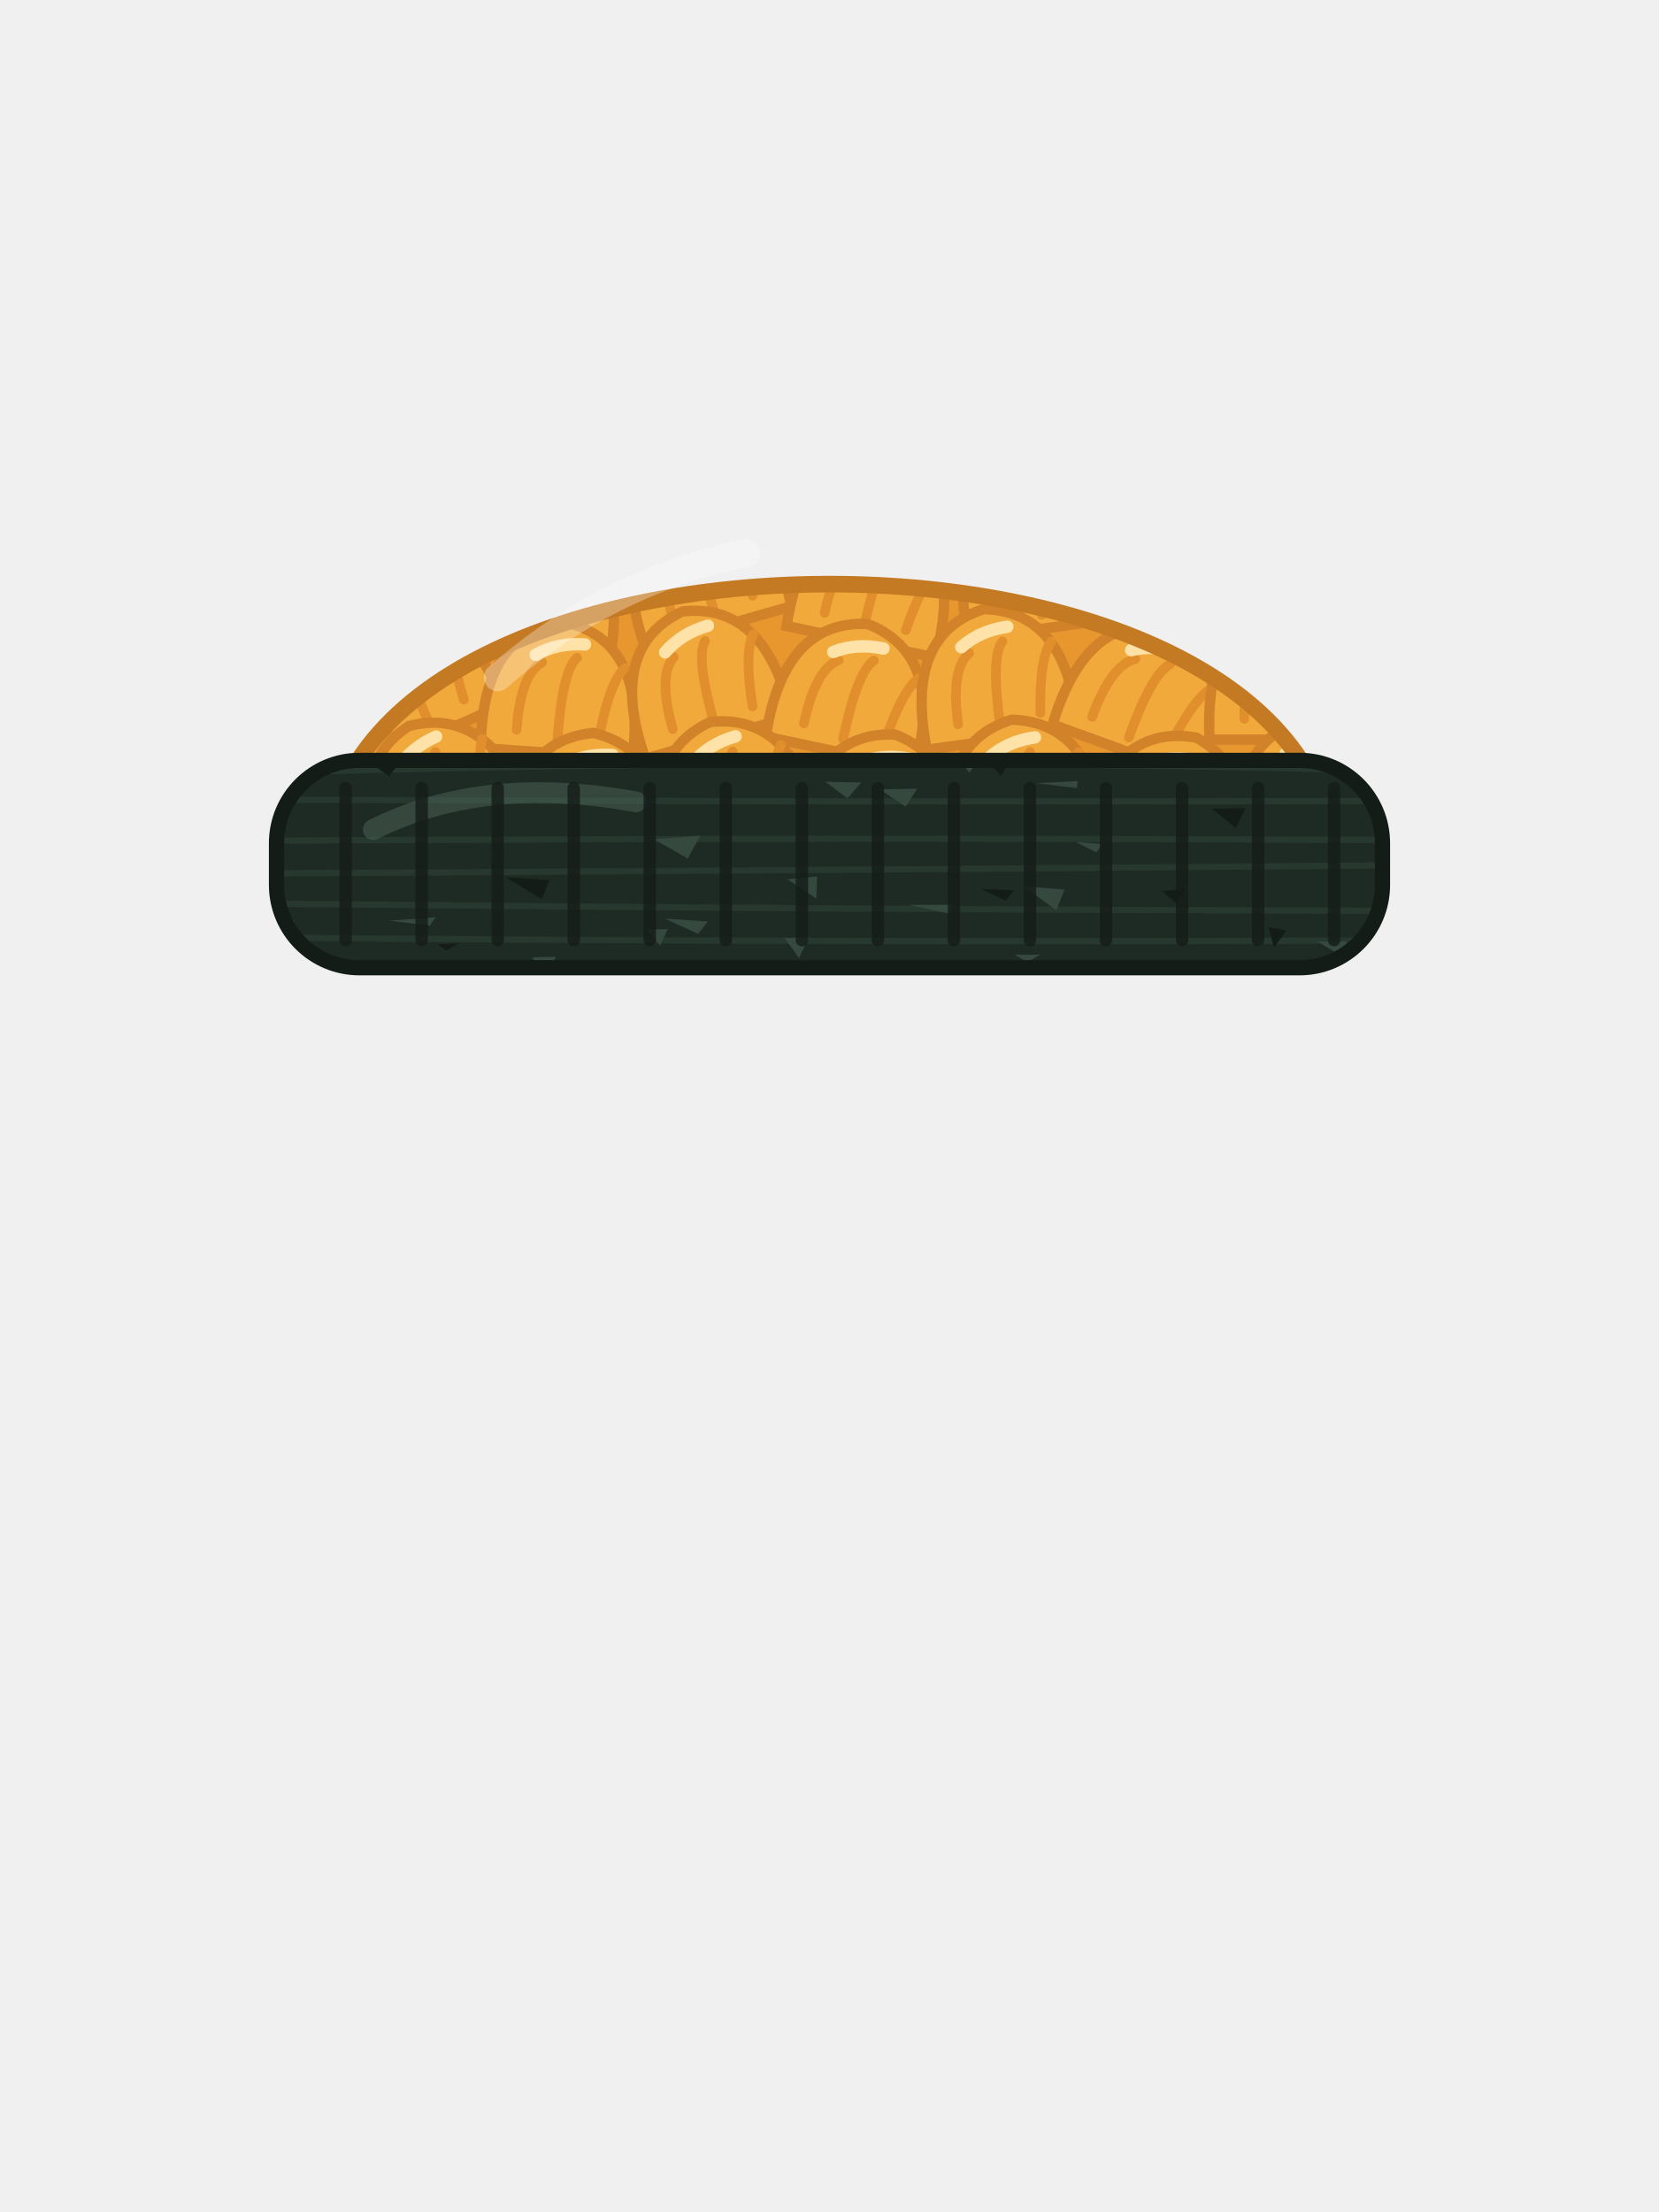
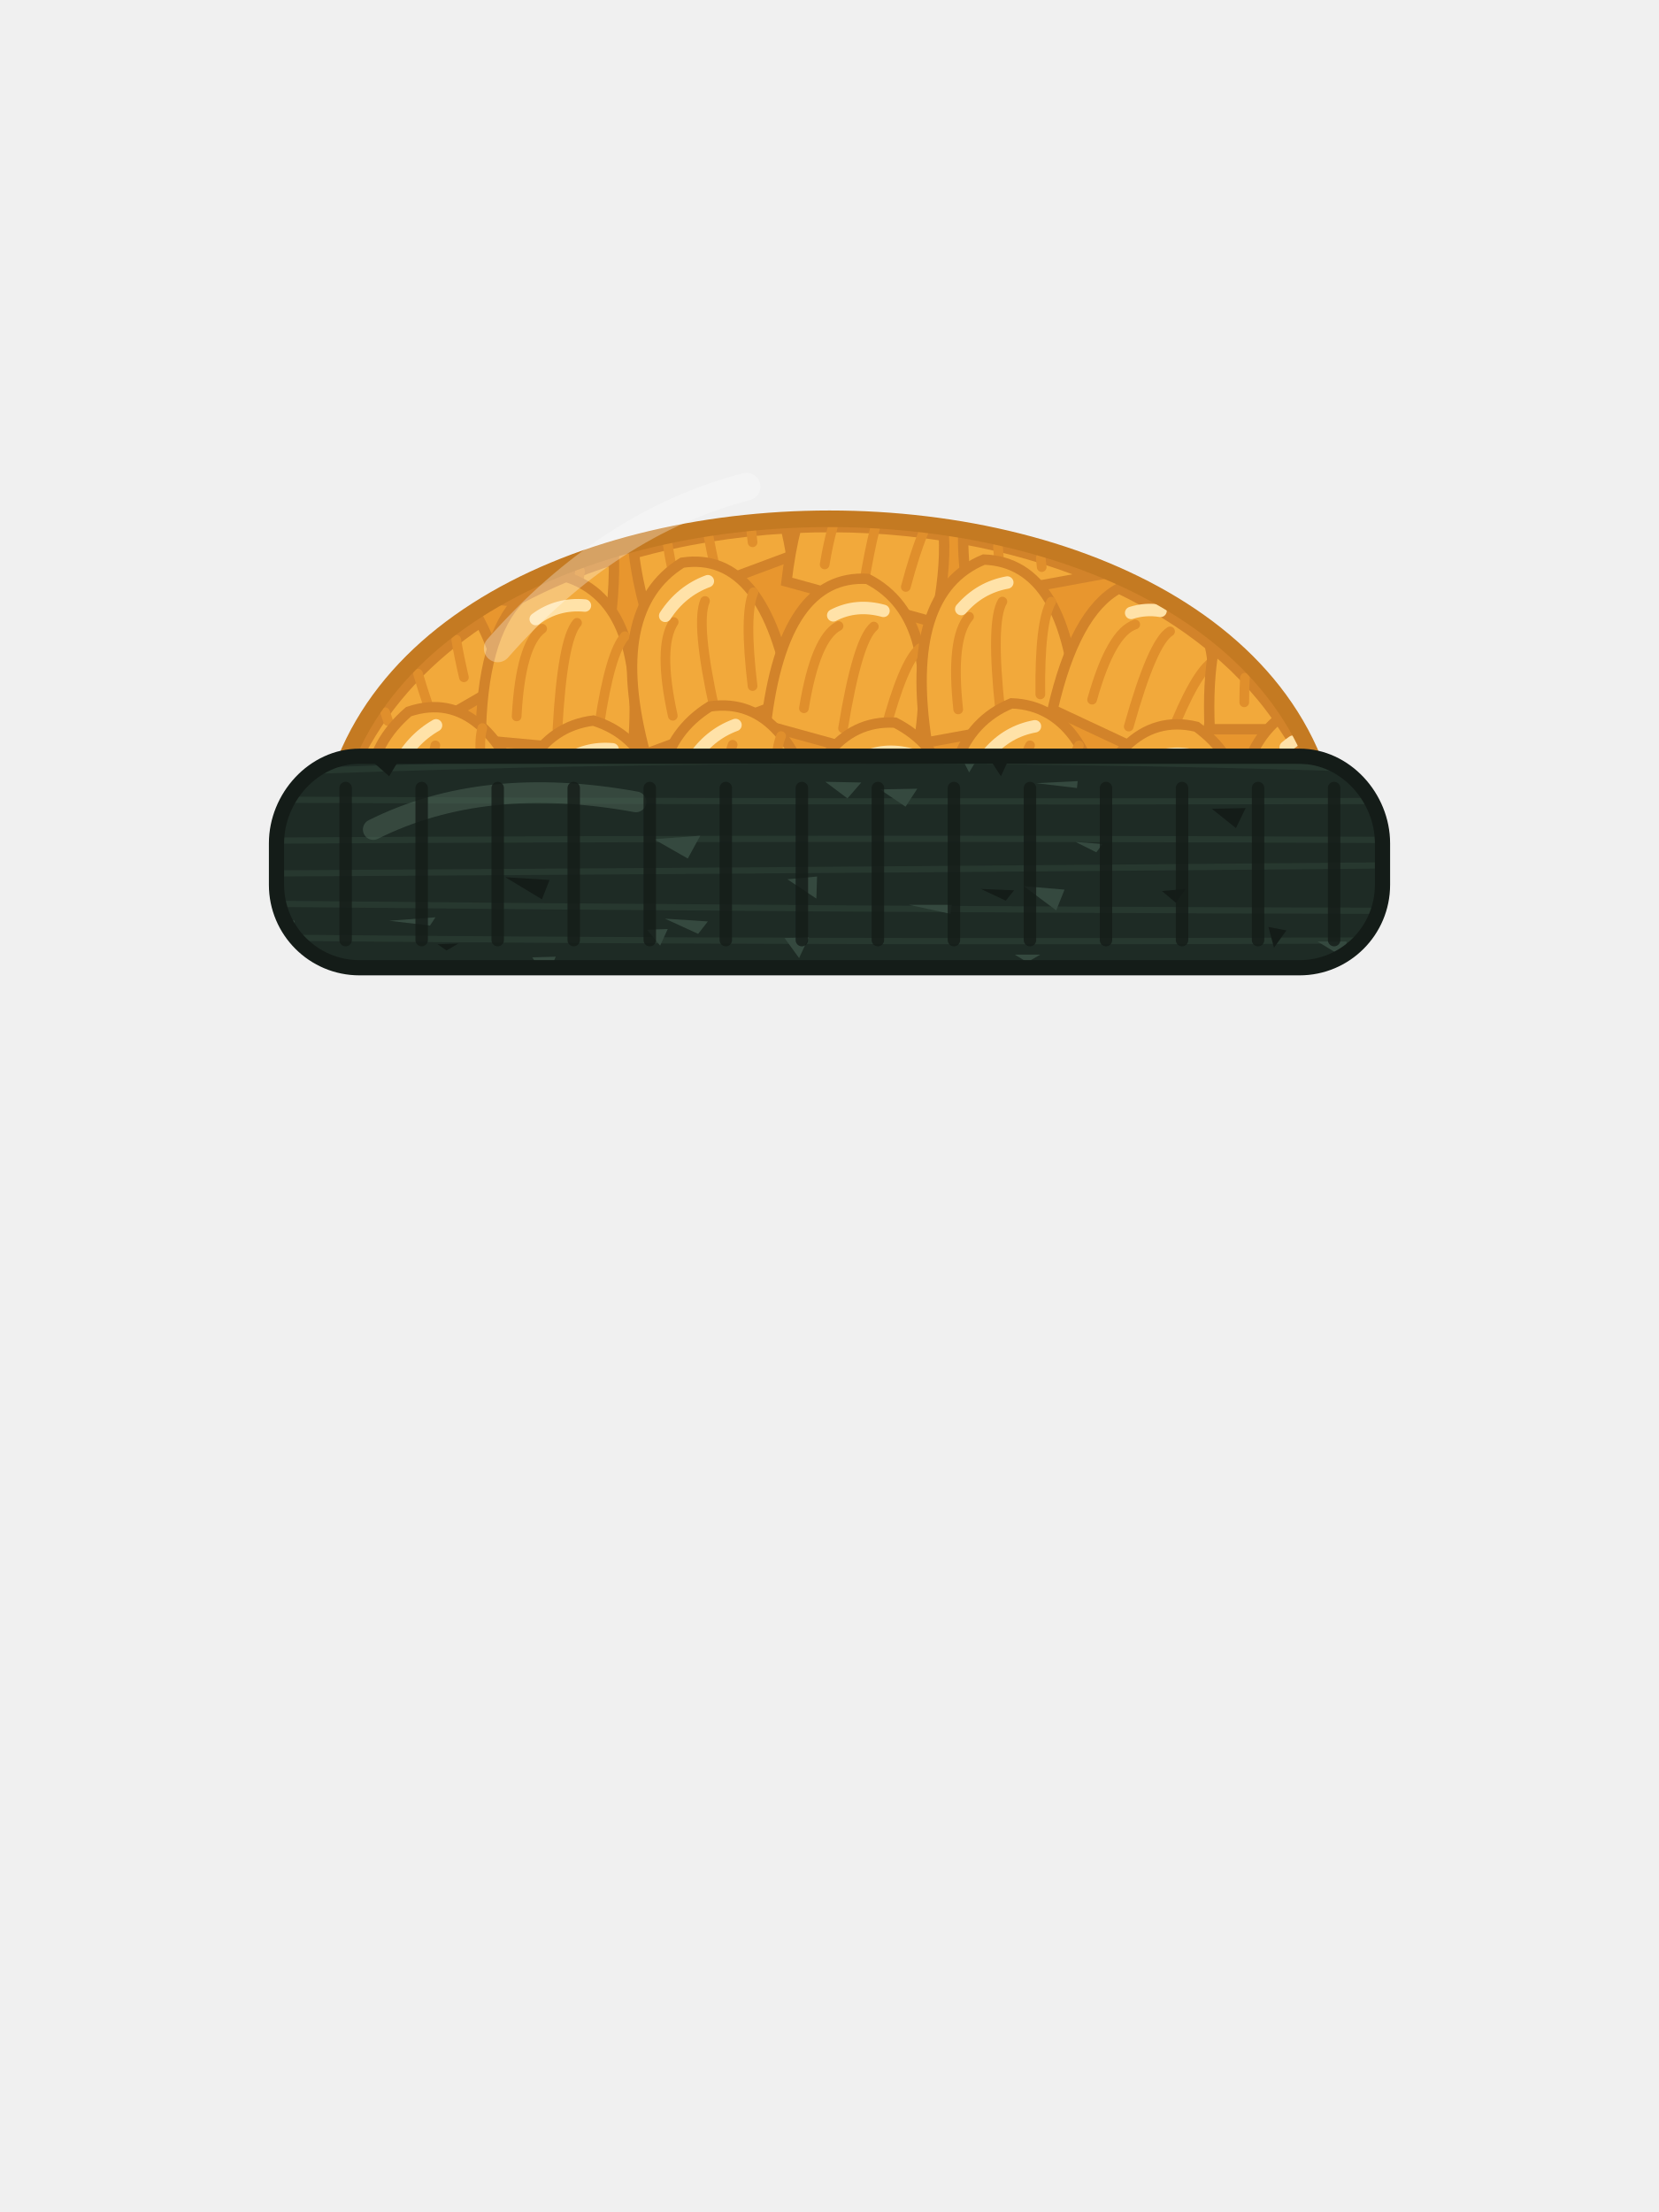
<svg xmlns="http://www.w3.org/2000/svg" viewBox="0 0 240 320">
-   <path d="M47,128c-3,-58 149,-58 146,0z" fill="#E8962E" />
-   <path d="M88.485,93.75l-14.001,-0.979c4.446,-1.881 9.266,-3.442 14.332,-4.681c0.043,1.733 -0.067,3.62 -0.331,5.66z" fill="#F2A93B" stroke="#D2832A" stroke-width="1.5" />
-   <path d="M83.706,90.409c0.067,-0.34 0.134,-0.671 0.203,-0.994" fill="none" stroke="#E08F2C" stroke-width="1.4" stroke-linecap="round" />
-   <path d="M93.356,93.761c-0.8,-2.276 -1.35,-4.388 -1.649,-6.338c7.026,-1.524 14.465,-2.453 21.994,-2.785c0.294,0.963 0.561,1.982 0.802,3.058z" fill="#F2A93B" stroke="#D2832A" stroke-width="1.5" />
-   <path d="M97.335,89.499c-0.311,-1.084 -0.554,-2.094 -0.73,-3.031" fill="none" stroke="#E08F2C" stroke-width="1.4" stroke-linecap="round" />
-   <path d="M103.378,88.806c-0.33,-1.151 -0.616,-2.226 -0.857,-3.223" fill="none" stroke="#E08F2C" stroke-width="1.4" stroke-linecap="round" />
-   <path d="M108.87,86.191c-0.067,-0.426 -0.127,-0.84 -0.183,-1.242" fill="none" stroke="#E08F2C" stroke-width="1.4" stroke-linecap="round" />
-   <path d="M113.785,90.56c0.337,-2.219 0.799,-4.212 1.386,-5.979c7.156,-0.241 14.375,0.055 21.379,0.888c0.178,2.773 -0.237,5.995 -1.246,9.665z" fill="#F2A93B" stroke="#D2832A" stroke-width="1.5" />
-   <path d="M119.299,88.665c0.338,-1.589 0.728,-2.977 1.17,-4.164" fill="none" stroke="#E08F2C" stroke-width="1.4" stroke-linecap="round" />
-   <path d="M124.96,90.891c0.526,-2.476 1.067,-4.556 1.621,-6.239" fill="none" stroke="#E08F2C" stroke-width="1.4" stroke-linecap="round" />
-   <path d="M131.037,91.16c0.864,-2.492 1.707,-4.496 2.527,-6.012" fill="none" stroke="#E08F2C" stroke-width="1.4" stroke-linecap="round" />
-   <path d="M140.081,92.463c-0.486,-2.416 -0.736,-4.627 -0.752,-6.633c6.475,0.91 12.731,2.288 18.546,4.133z" fill="#F2A93B" stroke="#D2832A" stroke-width="1.5" />
-   <path d="M144.615,88.796c-0.106,-0.756 -0.186,-1.474 -0.241,-2.154" fill="none" stroke="#E08F2C" stroke-width="1.4" stroke-linecap="round" />
-   <path d="M150.696,88.951c-0.048,-0.344 -0.094,-0.682 -0.137,-1.012" fill="none" stroke="#E08F2C" stroke-width="1.4" stroke-linecap="round" />
-   <path d="M52.798,110.869c-0.232,-0.448 -0.452,-0.891 -0.66,-1.328c3.963,-5.835 9.993,-10.65 17.368,-14.445c1.252,1.873 2.382,4.148 3.39,6.825z" fill="#F2A93B" stroke="#D2832A" stroke-width="1.5" />
-   <path d="M56.146,106.095c-0.15,-0.336 -0.291,-0.666 -0.425,-0.989" fill="none" stroke="#E08F2C" stroke-width="1.4" stroke-linecap="round" />
-   <path d="M62.034,104.568c-0.606,-1.361 -1.127,-2.614 -1.564,-3.758" fill="none" stroke="#E08F2C" stroke-width="1.4" stroke-linecap="round" />
-   <path d="M67.108,101.214c-0.469,-1.545 -0.837,-2.938 -1.104,-4.178" fill="none" stroke="#E08F2C" stroke-width="1.4" stroke-linecap="round" />
-   <path d="M69.538,108.216c0.085,-7.655 1.976,-12.905 5.675,-15.749c2.143,-0.882 4.37,-1.691 6.667,-2.427c7.855,1.902 11.056,8.472 9.604,19.71z" fill="#F2A93B" stroke="#D2832A" stroke-width="1.5" />
-   <path d="M74.736,105.572c0.372,-5.32 1.602,-8.576 3.69,-9.766" fill="none" stroke="#E08F2C" stroke-width="1.4" stroke-linecap="round" />
-   <path d="M80.651,106.988c0.465,-6.65 1.409,-10.594 2.832,-11.831" fill="none" stroke="#E08F2C" stroke-width="1.4" stroke-linecap="round" />
-   <path d="M86.706,106.409c1.037,-5.274 2.267,-8.529 3.69,-9.766" fill="none" stroke="#E08F2C" stroke-width="1.4" stroke-linecap="round" />
-   <path d="M77.498,94.738c2.088,-1.191 4.462,-1.693 7.122,-1.507" fill="none" stroke="#FFE2A8" stroke-width="1.8" stroke-linecap="round" />
-   <path d="M93.356,109.761c-3.765,-10.711 -1.986,-17.809 5.337,-21.296c8.058,-0.923 13.328,4.154 15.811,15.232z" fill="#F2A93B" stroke="#D2832A" stroke-width="1.5" />
-   <path d="M97.335,105.499c-1.47,-5.127 -1.428,-8.607 0.127,-10.44" fill="none" stroke="#E08F2C" stroke-width="1.4" stroke-linecap="round" />
-   <path d="M103.378,104.806c-1.838,-6.408 -2.299,-10.437 -1.385,-12.086" fill="none" stroke="#E08F2C" stroke-width="1.4" stroke-linecap="round" />
-   <path d="M108.87,102.191c-0.829,-5.31 -0.787,-8.79 0.127,-10.44" fill="none" stroke="#E08F2C" stroke-width="1.4" stroke-linecap="round" />
-   <path d="M96.225,94.374c1.555,-1.833 3.614,-3.117 6.178,-3.852" fill="none" stroke="#FFE2A8" stroke-width="1.8" stroke-linecap="round" />
-   <path d="M110.785,106.56c1.704,-11.224 6.608,-16.657 14.71,-16.298c7.548,2.967 9.818,9.925 6.809,20.872z" fill="#F2A93B" stroke="#D2832A" stroke-width="1.5" />
-   <path d="M116.299,104.665c1.109,-5.217 2.78,-8.269 5.014,-9.158" fill="none" stroke="#E08F2C" stroke-width="1.4" stroke-linecap="round" />
-   <path d="M121.96,106.891c1.386,-6.521 2.87,-10.295 4.451,-11.322" fill="none" stroke="#E08F2C" stroke-width="1.4" stroke-linecap="round" />
-   <path d="M128.037,107.16c1.761,-5.078 3.432,-8.131 5.014,-9.158" fill="none" stroke="#E08F2C" stroke-width="1.4" stroke-linecap="round" />
-   <path d="M120.543,94.321c2.234,-0.888 4.654,-1.055 7.263,-0.501" fill="none" stroke="#FFE2A8" stroke-width="1.8" stroke-linecap="round" />
-   <path d="M134.081,108.463c-2.237,-11.13 0.512,-17.912 8.249,-20.346c8.108,0.207 12.62,5.968 13.537,17.284z" fill="#F2A93B" stroke="#D2832A" stroke-width="1.5" />
-   <path d="M138.615,104.796c-0.742,-5.281 -0.216,-8.722 1.579,-10.32" fill="none" stroke="#E08F2C" stroke-width="1.4" stroke-linecap="round" />
-   <path d="M144.696,104.951c-0.928,-6.602 -0.824,-10.656 0.31,-12.162" fill="none" stroke="#E08F2C" stroke-width="1.4" stroke-linecap="round" />
-   <path d="M150.498,103.126c-0.082,-5.374 0.444,-8.814 1.579,-10.32" fill="none" stroke="#E08F2C" stroke-width="1.4" stroke-linecap="round" />
-   <path d="M139.065,93.625c1.795,-1.599 4.013,-2.584 6.654,-2.955" fill="none" stroke="#FFE2A8" stroke-width="1.8" stroke-linecap="round" />
-   <path d="M152.269,104.816c2.156,-7.218 5.353,-11.714 9.589,-13.49c4.793,1.766 9.222,3.875 13.148,6.327c1.191,3.851 0.503,8.746 -2.063,14.687z" fill="#F2A93B" stroke="#D2832A" stroke-width="1.5" />
-   <path d="M157.994,103.707c1.824,-5.012 3.904,-7.802 6.239,-8.371" fill="none" stroke="#E08F2C" stroke-width="1.4" stroke-linecap="round" />
-   <path d="M163.29,106.698c2.28,-6.265 4.275,-9.795 5.984,-10.592" fill="none" stroke="#E08F2C" stroke-width="1.4" stroke-linecap="round" />
-   <path d="M169.27,107.811c2.451,-4.784 4.53,-7.574 6.239,-8.371" fill="none" stroke="#E08F2C" stroke-width="1.4" stroke-linecap="round" />
-   <path d="M163.635,94.054c1.389,-0.338 2.809,-0.415 4.259,-0.229" fill="none" stroke="#FFE2A8" stroke-width="1.8" stroke-linecap="round" />
-   <path d="M175,107c-0.203,-3.455 -0.004,-6.446 0.599,-8.972c4.07,2.612 7.577,5.603 10.356,8.972z" fill="#F2A93B" stroke="#D2832A" stroke-width="1.5" />
-   <path d="M180,104c0,-0.98 0.034,-1.892 0.101,-2.737" fill="none" stroke="#E08F2C" stroke-width="1.4" stroke-linecap="round" />
-   <path d="M56.798,126.869c-5.219,-10.082 -4.445,-17.36 2.321,-21.831c7.851,-2.036 13.776,2.259 17.777,12.883z" fill="#F2A93B" stroke="#D2832A" stroke-width="1.5" />
-   <path d="M60.146,122.095c-2.169,-4.872 -2.612,-8.324 -1.327,-10.356" fill="none" stroke="#E08F2C" stroke-width="1.4" stroke-linecap="round" />
-   <path d="M66.034,120.568c-2.712,-6.09 -3.729,-10.016 -3.054,-11.776" fill="none" stroke="#E08F2C" stroke-width="1.4" stroke-linecap="round" />
-   <path d="M71.108,117.214c-1.56,-5.143 -2.002,-8.595 -1.327,-10.356" fill="none" stroke="#E08F2C" stroke-width="1.4" stroke-linecap="round" />
-   <path d="M57.499,111.232c1.285,-2.032 3.145,-3.59 5.581,-4.674" fill="none" stroke="#FFE2A8" stroke-width="1.8" stroke-linecap="round" />
-   <path d="M73.538,124.216c0.126,-11.352 4.225,-17.414 12.299,-18.186c7.888,1.888 11.103,8.462 9.648,19.721z" fill="#F2A93B" stroke="#D2832A" stroke-width="1.5" />
-   <path d="M78.736,121.572c0.372,-5.32 1.602,-8.576 3.69,-9.766" fill="none" stroke="#E08F2C" stroke-width="1.4" stroke-linecap="round" />
-   <path d="M84.651,122.988c0.465,-6.65 1.409,-10.594 2.832,-11.831" fill="none" stroke="#E08F2C" stroke-width="1.4" stroke-linecap="round" />
-   <path d="M90.706,122.409c1.037,-5.274 2.267,-8.529 3.69,-9.766" fill="none" stroke="#E08F2C" stroke-width="1.4" stroke-linecap="round" />
-   <path d="M81.498,110.738c2.088,-1.191 4.462,-1.693 7.122,-1.507" fill="none" stroke="#FFE2A8" stroke-width="1.8" stroke-linecap="round" />
-   <path d="M97.356,125.761c-3.765,-10.711 -1.986,-17.809 5.337,-21.296c8.058,-0.923 13.328,4.154 15.811,15.232z" fill="#F2A93B" stroke="#D2832A" stroke-width="1.5" />
-   <path d="M101.335,121.499c-1.47,-5.127 -1.428,-8.607 0.127,-10.44" fill="none" stroke="#E08F2C" stroke-width="1.4" stroke-linecap="round" />
-   <path d="M107.378,120.806c-1.838,-6.408 -2.299,-10.437 -1.385,-12.086" fill="none" stroke="#E08F2C" stroke-width="1.4" stroke-linecap="round" />
-   <path d="M112.87,118.191c-0.829,-5.31 -0.787,-8.79 0.127,-10.44" fill="none" stroke="#E08F2C" stroke-width="1.4" stroke-linecap="round" />
-   <path d="M100.225,110.374c1.555,-1.833 3.614,-3.117 6.178,-3.852" fill="none" stroke="#FFE2A8" stroke-width="1.8" stroke-linecap="round" />
-   <path d="M114.785,122.56c1.704,-11.224 6.608,-16.657 14.71,-16.298c7.548,2.967 9.818,9.925 6.809,20.872z" fill="#F2A93B" stroke="#D2832A" stroke-width="1.5" />
-   <path d="M120.299,120.665c1.109,-5.217 2.78,-8.269 5.014,-9.158" fill="none" stroke="#E08F2C" stroke-width="1.4" stroke-linecap="round" />
-   <path d="M125.96,122.891c1.386,-6.521 2.87,-10.295 4.451,-11.322" fill="none" stroke="#E08F2C" stroke-width="1.4" stroke-linecap="round" />
-   <path d="M132.037,123.16c1.761,-5.078 3.432,-8.131 5.014,-9.158" fill="none" stroke="#E08F2C" stroke-width="1.4" stroke-linecap="round" />
-   <path d="M124.543,110.321c2.234,-0.888 4.654,-1.055 7.263,-0.501" fill="none" stroke="#FFE2A8" stroke-width="1.8" stroke-linecap="round" />
-   <path d="M138.081,124.463c-2.237,-11.13 0.512,-17.912 8.249,-20.346c8.108,0.207 12.62,5.968 13.537,17.284z" fill="#F2A93B" stroke="#D2832A" stroke-width="1.5" />
-   <path d="M142.615,120.796c-0.742,-5.281 -0.216,-8.722 1.579,-10.32" fill="none" stroke="#E08F2C" stroke-width="1.4" stroke-linecap="round" />
-   <path d="M148.696,120.951c-0.928,-6.602 -0.824,-10.656 0.31,-12.162" fill="none" stroke="#E08F2C" stroke-width="1.4" stroke-linecap="round" />
-   <path d="M154.498,119.126c-0.082,-5.374 0.444,-8.814 1.579,-10.32" fill="none" stroke="#E08F2C" stroke-width="1.4" stroke-linecap="round" />
-   <path d="M143.065,109.625c1.795,-1.599 4.013,-2.584 6.654,-2.955" fill="none" stroke="#FFE2A8" stroke-width="1.8" stroke-linecap="round" />
-   <path d="M156.269,120.816c3.25,-10.878 8.861,-15.575 16.835,-14.092c6.984,3.946 8.312,11.038 3.984,21.276l-1.08,0z" fill="#F2A93B" stroke="#D2832A" stroke-width="1.5" />
-   <path d="M161.994,119.707c1.824,-5.012 3.904,-7.802 6.239,-8.371" fill="none" stroke="#E08F2C" stroke-width="1.4" stroke-linecap="round" />
-   <path d="M167.29,122.698c2.28,-6.265 4.275,-9.795 5.984,-10.592" fill="none" stroke="#E08F2C" stroke-width="1.4" stroke-linecap="round" />
-   <path d="M173.27,123.811c2.451,-4.784 4.53,-7.574 6.239,-8.371" fill="none" stroke="#E08F2C" stroke-width="1.4" stroke-linecap="round" />
-   <path d="M167.635,110.054c2.335,-0.569 4.756,-0.397 7.262,0.515" fill="none" stroke="#FFE2A8" stroke-width="1.8" stroke-linecap="round" />
-   <path d="M179,123c-0.506,-8.594 1.481,-14.313 5.959,-17.157c4.383,4.882 7.198,10.601 7.908,17.157z" fill="#F2A93B" stroke="#D2832A" stroke-width="1.5" />
-   <path d="M184,120c0,-5.333 1,-8.667 3,-10" fill="none" stroke="#E08F2C" stroke-width="1.4" stroke-linecap="round" />
-   <path d="M190,121c0,-2.833 0.12,-5.184 0.361,-7.054" fill="none" stroke="#E08F2C" stroke-width="1.4" stroke-linecap="round" />
-   <path d="M186,109c0.337,-0.225 0.683,-0.43 1.039,-0.617" fill="none" stroke="#FFE2A8" stroke-width="1.8" stroke-linecap="round" />
-   <path d="M47,128c-3,-58 149,-58 146,0z" fill="none" stroke="#C47A22" stroke-width="2.4" />
-   <path d="M72,98c10.667,-9.333 22.667,-15.333 36,-18" fill="none" stroke="#FFFFFF" stroke-width="4" stroke-opacity="0.3" stroke-linecap="round" />
-   <path d="M52,110h136c6.628,0 12,5.372 12,12v6c0,6.628 -5.372,12 -12,12h-136c-6.628,0 -12,-5.372 -12,-12v-6c0,-6.628 5.372,-12 12,-12z" fill="#1E2B25" />
-   <path d="M46.016,111.596c49.139,-1.366 98.279,-1.466 147.418,-0.298" fill="none" stroke="#2A3B32" stroke-width="0.9" stroke-opacity="0.8" />
-   <path d="M41.786,115.697c52.18,0.238 104.359,0.299 156.539,0.184" fill="none" stroke="#2A3B32" stroke-width="0.9" stroke-opacity="0.8" />
-   <path d="M40.006,121.604c53.328,-0.302 106.656,-0.332 159.984,-0.092" fill="none" stroke="#2A3B32" stroke-width="0.9" stroke-opacity="0.8" />
-   <path d="M40,126.347c53.333,-0.296 106.667,-0.68 160,-1.151" fill="none" stroke="#2A3B32" stroke-width="0.9" stroke-opacity="0.8" />
-   <path d="M40.318,130.755c53.027,0.537 106.054,0.873 159.08,1.008" fill="none" stroke="#2A3B32" stroke-width="0.9" stroke-opacity="0.8" />
-   <path d="M42.777,135.678c51.37,0.458 102.74,0.587 154.11,0.386" fill="none" stroke="#2A3B32" stroke-width="0.9" stroke-opacity="0.8" />
-   <path d="M190.6,136.2h4.2l-0.069,1.736c-0.205,0.139 -0.415,0.272 -0.629,0.399z" fill="#35493F" />
-   <path d="M56.3,133.2l6.7,-0.5l-0.8,1.2z" fill="#35493F" />
-   <path d="M73.1,126.9l6.4,0.4l-1.1,2.8z" fill="#141C18" />
-   <path d="M175.3,117l4.9,-0.1l-1.4,2.9z" fill="#141C18" />
-   <path d="M113.5,135.7l3.5,-0.1l-1.4,3z" fill="#35493F" />
-   <path d="M183.5,134.1l2.6,0.5l-1.8,2.5z" fill="#141C18" />
-   <path d="M141.9,128.6l4.8,0.2l-1.2,1.5z" fill="#141C18" />
-   <path d="M148.1,128.2l5.9,0.5l-1.2,3z" fill="#35493F" />
-   <path d="M53.6,110.4l4.2,-0.1l-1.5,2z" fill="#141C18" />
-   <path d="M77,138.5l3.4,-0.1l-0.723,1.6h-1.677z" fill="#35493F" />
-   <path d="M146.8,138.1h3.7l-1.9,1.1z" fill="#35493F" />
-   <path d="M149.9,113.3l6,-0.3l-0.1,1z" fill="#35493F" />
-   <path d="M127.3,114.2l5.4,-0.1l-1.7,2.6z" fill="#35493F" />
-   <path d="M96.2,132.9l6.2,0.4l-1.4,1.8z" fill="#35493F" />
-   <path d="M139.2,110.3l1.875,-0.3h0.546l-1.421,1.8z" fill="#35493F" />
-   <path d="M119.4,113.1l5.2,0.1l-2,2.3z" fill="#35493F" />
-   <path d="M143,110.1l0.825,-0.1l2.302,0l-1.327,2.3z" fill="#141C18" />
-   <path d="M168.1,128.9l3.4,-0.3l-1.4,2z" fill="#141C18" />
-   <path d="M42.6,133.2l-0.1,1.8l-0.65,-0.596c-0.292,-0.463 -0.554,-0.947 -0.782,-1.449z" fill="#35493F" />
-   <path d="M113.9,127.2l4.3,-0.4l-0.1,3.2z" fill="#35493F" />
-   <path d="M63.3,136.6l3,-0.1l-1.7,1z" fill="#141C18" />
-   <path d="M155.6,121.8l3.9,0.3l-0.9,1.2z" fill="#35493F" />
-   <path d="M131.5,130.9h6.2l-0.2,1.3z" fill="#35493F" />
-   <path d="M93.6,134.5l3,-0.1l-1.1,2.4z" fill="#35493F" />
-   <path d="M94.6,121.4l6.7,-0.5l-1.8,3.3z" fill="#35493F" />
-   <path d="M54,120c10.667,-5.333 23.333,-6.667 38,-4" fill="none" stroke="#4E6658" stroke-width="3" stroke-opacity="0.5" stroke-linecap="round" />
-   <path d="M50,114v22" fill="#000000" stroke="#141C18" stroke-width="1.8" stroke-opacity="0.8" stroke-linecap="round" />
-   <path d="M61,114v22" fill="#000000" stroke="#141C18" stroke-width="1.8" stroke-opacity="0.8" stroke-linecap="round" />
-   <path d="M72,114v22" fill="#000000" stroke="#141C18" stroke-width="1.8" stroke-opacity="0.8" stroke-linecap="round" />
-   <path d="M83,114v22" fill="#000000" stroke="#141C18" stroke-width="1.8" stroke-opacity="0.8" stroke-linecap="round" />
-   <path d="M94,114v22" fill="#000000" stroke="#141C18" stroke-width="1.8" stroke-opacity="0.8" stroke-linecap="round" />
-   <path d="M105,114v22" fill="#000000" stroke="#141C18" stroke-width="1.8" stroke-opacity="0.8" stroke-linecap="round" />
-   <path d="M116,114v22" fill="#000000" stroke="#141C18" stroke-width="1.8" stroke-opacity="0.8" stroke-linecap="round" />
-   <path d="M127,114v22" fill="#000000" stroke="#141C18" stroke-width="1.8" stroke-opacity="0.8" stroke-linecap="round" />
-   <path d="M138,114v22" fill="#000000" stroke="#141C18" stroke-width="1.8" stroke-opacity="0.8" stroke-linecap="round" />
-   <path d="M149,114v22" fill="#000000" stroke="#141C18" stroke-width="1.8" stroke-opacity="0.8" stroke-linecap="round" />
-   <path d="M160,114v22" fill="#000000" stroke="#141C18" stroke-width="1.8" stroke-opacity="0.8" stroke-linecap="round" />
-   <path d="M171,114v22" fill="#000000" stroke="#141C18" stroke-width="1.8" stroke-opacity="0.8" stroke-linecap="round" />
-   <path d="M182,114v22" fill="#000000" stroke="#141C18" stroke-width="1.8" stroke-opacity="0.8" stroke-linecap="round" />
-   <path d="M193,114v22" fill="#000000" stroke="#141C18" stroke-width="1.8" stroke-opacity="0.8" stroke-linecap="round" />
-   <path d="M52,110h136c6.628,0 12,5.372 12,12v6c0,6.628 -5.372,12 -12,12h-136c-6.628,0 -12,-5.372 -12,-12v-6c0,-6.628 5.372,-12 12,-12z" fill="none" stroke="#141C18" stroke-width="2.2" />
+   <path d="M 47 128 C 44 57.4 196 57.4 193 128 Z" fill="#E8962E" />
+   <path d="M 88.48 88.28 L 74.48 87 C 78.93 84.56 83.75 82.53 88.82 80.92 C 88.86 83.17 88.75 85.62 88.48 88.28 Z" fill="#F2A93B" stroke="#D2832A" stroke-width="1.5" />
+   <path d="M 83.71 83.93 C 83.77 83.49 83.84 83.06 83.91 82.64" fill="none" stroke="#E08F2C" stroke-width="1.4" stroke-linecap="round" />
+   <path d="M 93.36 88.29 C 92.56 85.33 92.01 82.58 91.71 80.05 C 98.73 78.07 106.17 76.86 113.7 76.43 C 113.99 77.68 114.26 79.01 114.5 80.41 Z" fill="#F2A93B" stroke="#D2832A" stroke-width="1.5" />
+   <path d="M 97.33 82.75 C 97.02 81.34 96.78 80.03 96.61 78.81" fill="none" stroke="#E08F2C" stroke-width="1.4" stroke-linecap="round" />
+   <path d="M 103.38 81.85 C 103.05 80.35 102.76 78.95 102.52 77.66" fill="none" stroke="#E08F2C" stroke-width="1.4" stroke-linecap="round" />
+   <path d="M 108.87 78.45 C 108.8 77.89 108.74 77.36 108.69 76.83" fill="none" stroke="#E08F2C" stroke-width="1.4" stroke-linecap="round" />
+   <path d="M 113.78 84.13 C 114.12 81.24 114.58 78.65 115.17 76.36 C 122.33 76.04 129.55 76.43 136.55 77.51 C 136.73 81.11 136.31 85.3 135.3 90.07 Z" fill="#F2A93B" stroke="#D2832A" stroke-width="1.5" />
+   <path d="M 119.3 81.66 C 119.64 79.6 120.03 77.79 120.47 76.25" fill="none" stroke="#E08F2C" stroke-width="1.4" stroke-linecap="round" />
+   <path d="M 124.96 84.56 C 125.49 81.34 126.03 78.64 126.58 76.45" fill="none" stroke="#E08F2C" stroke-width="1.4" stroke-linecap="round" />
+   <path d="M 131.04 84.91 C 131.9 81.67 132.74 79.06 133.56 77.09" fill="none" stroke="#E08F2C" stroke-width="1.4" stroke-linecap="round" />
+   <path d="M 140.08 86.6 C 139.6 83.46 139.34 80.59 139.33 77.98 C 145.8 79.16 152.06 80.95 157.87 83.35 Z" fill="#F2A93B" stroke="#D2832A" stroke-width="1.5" />
+   <path d="M 144.62 81.83 C 144.51 80.85 144.43 79.92 144.37 79.03" fill="none" stroke="#E08F2C" stroke-width="1.4" stroke-linecap="round" />
+   <path d="M 150.7 82.04 C 150.65 81.59 150.6 81.15 150.56 80.72" fill="none" stroke="#E08F2C" stroke-width="1.4" stroke-linecap="round" />
+   <path d="M 52.8 110.53 C 52.57 109.95 52.35 109.37 52.14 108.8 C 56.1 101.22 62.13 94.96 69.51 90.02 C 70.76 92.46 71.89 95.42 72.9 98.9 Z" fill="#F2A93B" stroke="#D2832A" stroke-width="1.5" />
+   <path d="M 56.15 104.32 C 56 103.89 55.85 103.46 55.72 103.04" fill="none" stroke="#E08F2C" stroke-width="1.4" stroke-linecap="round" />
+   <path d="M 62.03 102.34 C 61.43 100.57 60.91 98.94 60.47 97.45" fill="none" stroke="#E08F2C" stroke-width="1.4" stroke-linecap="round" />
+   <path d="M 67.11 97.98 C 66.64 95.97 66.27 94.16 66 92.55" fill="none" stroke="#E08F2C" stroke-width="1.4" stroke-linecap="round" />
+   <path d="M 69.54 107.08 C 69.62 97.13 71.51 90.3 75.21 86.61 C 77.36 85.46 79.58 84.41 81.88 83.45 C 89.74 85.92 92.94 94.47 91.48 109.08 Z" fill="#F2A93B" stroke="#D2832A" stroke-width="1.5" />
+   <path d="M 74.74 103.64 C 75.11 96.73 76.34 92.49 78.43 90.95" fill="none" stroke="#E08F2C" stroke-width="1.4" stroke-linecap="round" />
+   <path d="M 80.65 105.48 C 81.12 96.84 82.06 91.71 83.48 90.1" fill="none" stroke="#E08F2C" stroke-width="1.4" stroke-linecap="round" />
+   <path d="M 86.71 104.73 C 87.74 97.88 88.97 93.64 90.4 92.04" fill="none" stroke="#E08F2C" stroke-width="1.4" stroke-linecap="round" />
+   <path d="M 77.5 89.56 C 79.59 88.01 81.96 87.36 84.62 87.6" fill="none" stroke="#FFE2A8" stroke-width="1.8" stroke-linecap="round" />
+   <path d="M 93.36 109.09 C 89.59 95.17 91.37 85.94 98.69 81.4 C 106.75 80.2 112.02 86.8 114.5 101.21 Z" fill="#F2A93B" stroke="#D2832A" stroke-width="1.5" />
+   <path d="M 97.33 103.55 C 95.86 96.88 95.91 92.36 97.46 89.98" fill="none" stroke="#E08F2C" stroke-width="1.4" stroke-linecap="round" />
+   <path d="M 103.38 102.65 C 101.54 94.32 101.08 89.08 101.99 86.94" fill="none" stroke="#E08F2C" stroke-width="1.4" stroke-linecap="round" />
+   <path d="M 108.87 99.25 C 108.04 92.34 108.08 87.82 109 85.68" fill="none" stroke="#E08F2C" stroke-width="1.4" stroke-linecap="round" />
+   <path d="M 96.23 89.09 C 97.78 86.7 99.84 85.03 102.4 84.08" fill="none" stroke="#FFE2A8" stroke-width="1.8" stroke-linecap="round" />
+   <path d="M 110.78 104.93 C 112.49 90.34 117.39 83.27 125.49 83.74 C 133.04 87.6 135.31 96.64 132.3 110.87 Z" fill="#F2A93B" stroke="#D2832A" stroke-width="1.5" />
+   <path d="M 116.3 102.46 C 117.41 95.68 119.08 91.71 121.31 90.56" fill="none" stroke="#E08F2C" stroke-width="1.4" stroke-linecap="round" />
+   <path d="M 121.96 105.36 C 123.35 96.88 124.83 91.97 126.41 90.64" fill="none" stroke="#E08F2C" stroke-width="1.4" stroke-linecap="round" />
+   <path d="M 128.04 105.71 C 129.8 99.11 131.47 95.14 133.05 93.8" fill="none" stroke="#E08F2C" stroke-width="1.4" stroke-linecap="round" />
+   <path d="M 120.54 89.02 C 122.78 87.86 125.2 87.65 127.81 88.37" fill="none" stroke="#FFE2A8" stroke-width="1.8" stroke-linecap="round" />
+   <path d="M 134.08 107.4 C 131.84 92.93 134.59 84.12 142.33 80.95 C 150.44 81.22 154.95 88.71 155.87 103.42 Z" fill="#F2A93B" stroke="#D2832A" stroke-width="1.5" />
+   <path d="M 138.62 102.63 C 137.87 95.77 138.4 91.3 140.19 89.22" fill="none" stroke="#E08F2C" stroke-width="1.4" stroke-linecap="round" />
+   <path d="M 144.7 102.84 C 143.77 94.25 143.87 88.98 145.01 87.03" fill="none" stroke="#E08F2C" stroke-width="1.4" stroke-linecap="round" />
+   <path d="M 150.5 100.46 C 150.42 93.48 150.94 89.01 152.08 87.05" fill="none" stroke="#E08F2C" stroke-width="1.4" stroke-linecap="round" />
+   <path d="M 139.06 88.11 C 140.86 86.03 143.08 84.75 145.72 84.27" fill="none" stroke="#FFE2A8" stroke-width="1.8" stroke-linecap="round" />
+   <path d="M 152.27 102.66 C 154.43 93.28 157.62 87.43 161.86 85.12 C 166.65 87.42 171.08 90.16 175.01 93.35 C 176.2 98.35 175.51 104.72 172.94 112.34 Z" fill="#F2A93B" stroke="#D2832A" stroke-width="1.5" />
+   <path d="M 157.99 101.22 C 159.82 94.7 161.9 91.08 164.23 90.34" fill="none" stroke="#E08F2C" stroke-width="1.4" stroke-linecap="round" />
+   <path d="M 163.29 105.11 C 165.57 96.96 167.56 92.37 169.27 91.34" fill="none" stroke="#E08F2C" stroke-width="1.4" stroke-linecap="round" />
+   <path d="M 169.27 106.55 C 171.72 100.34 173.8 96.71 175.51 95.67" fill="none" stroke="#E08F2C" stroke-width="1.4" stroke-linecap="round" />
+   <path d="M 163.64 88.67 C 165.02 88.23 166.44 88.13 167.89 88.37" fill="none" stroke="#FFE2A8" stroke-width="1.8" stroke-linecap="round" />
+   <path d="M 175 105.5 C 174.8 101.01 175 97.12 175.6 93.84 C 179.67 97.23 183.18 101.12 185.96 105.5 Z" fill="#F2A93B" stroke="#D2832A" stroke-width="1.5" />
+   <path d="M 180 101.6 C 180 100.33 180.03 99.14 180.1 98.04" fill="none" stroke="#E08F2C" stroke-width="1.4" stroke-linecap="round" />
+   <path d="M 56.8 126.87 C 51.58 116.79 52.35 108.76 59.12 102.95 C 66.97 100.3 72.9 105.88 76.9 117.92 Z" fill="#F2A93B" stroke="#D2832A" stroke-width="1.5" />
+   <path d="M 60.15 122.09 C 57.98 117.22 57.53 113.77 58.82 111.66" fill="none" stroke="#E08F2C" stroke-width="1.4" stroke-linecap="round" />
+   <path d="M 66.03 120.57 C 63.32 114.48 62.3 110.12 62.98 107.83" fill="none" stroke="#E08F2C" stroke-width="1.4" stroke-linecap="round" />
+   <path d="M 71.11 117.21 C 69.55 112.07 69.11 107.6 69.78 105.32" fill="none" stroke="#E08F2C" stroke-width="1.4" stroke-linecap="round" />
+   <path d="M 57.5 111 C 58.78 108.36 60.64 106.34 63.08 104.93" fill="none" stroke="#FFE2A8" stroke-width="1.8" stroke-linecap="round" />
+   <path d="M 73.54 124.22 C 73.66 112.86 77.76 105.24 85.84 104.24 C 93.72 106.69 96.94 114.49 95.48 125.75 Z" fill="#F2A93B" stroke="#D2832A" stroke-width="1.5" />
+   <path d="M 78.74 121.57 C 79.11 116.25 80.34 113 82.43 111.75" fill="none" stroke="#E08F2C" stroke-width="1.4" stroke-linecap="round" />
+   <path d="M 84.65 122.99 C 85.12 116.34 86.06 112.39 87.48 110.9" fill="none" stroke="#E08F2C" stroke-width="1.4" stroke-linecap="round" />
+   <path d="M 90.71 122.41 C 91.74 117.13 92.97 113.88 94.4 112.64" fill="none" stroke="#E08F2C" stroke-width="1.4" stroke-linecap="round" />
+   <path d="M 81.5 110.36 C 83.59 108.81 85.96 108.16 88.62 108.4" fill="none" stroke="#FFE2A8" stroke-width="1.8" stroke-linecap="round" />
+   <path d="M 97.36 125.76 C 93.59 115.05 95.37 106.74 102.69 102.2 C 110.75 101 116.02 107.6 118.5 119.7 Z" fill="#F2A93B" stroke="#D2832A" stroke-width="1.5" />
+   <path d="M 101.33 121.5 C 99.86 116.37 99.91 112.89 101.46 110.78" fill="none" stroke="#E08F2C" stroke-width="1.4" stroke-linecap="round" />
+   <path d="M 107.38 120.81 C 105.54 114.4 105.08 109.88 105.99 107.74" fill="none" stroke="#E08F2C" stroke-width="1.4" stroke-linecap="round" />
+   <path d="M 112.87 118.19 C 112.04 112.88 112.08 108.62 113 106.48" fill="none" stroke="#E08F2C" stroke-width="1.4" stroke-linecap="round" />
+   <path d="M 100.23 109.89 C 101.78 107.5 103.84 105.83 106.4 104.88" fill="none" stroke="#FFE2A8" stroke-width="1.8" stroke-linecap="round" />
+   <path d="M 114.78 122.56 C 116.49 111.14 121.39 104.07 129.49 104.54 C 137.04 108.4 139.31 116.19 136.3 127.13 Z" fill="#F2A93B" stroke="#D2832A" stroke-width="1.5" />
+   <path d="M 120.3 120.67 C 121.41 115.45 123.08 112.4 125.31 111.36" fill="none" stroke="#E08F2C" stroke-width="1.4" stroke-linecap="round" />
+   <path d="M 125.96 122.89 C 127.35 116.37 128.83 112.6 130.41 111.44" fill="none" stroke="#E08F2C" stroke-width="1.4" stroke-linecap="round" />
+   <path d="M 132.04 123.16 C 133.8 118.08 135.47 115.03 137.05 114" fill="none" stroke="#E08F2C" stroke-width="1.4" stroke-linecap="round" />
+   <path d="M 124.54 109.82 C 126.78 108.66 129.2 108.45 131.81 109.17" fill="none" stroke="#FFE2A8" stroke-width="1.8" stroke-linecap="round" />
+   <path d="M 138.08 124.46 C 135.84 113.33 138.59 104.92 146.33 101.75 C 154.44 102.02 158.95 109.51 159.87 121.4 Z" fill="#F2A93B" stroke="#D2832A" stroke-width="1.5" />
+   <path d="M 142.62 120.8 C 141.87 115.51 142.4 112.07 144.19 110.02" fill="none" stroke="#E08F2C" stroke-width="1.4" stroke-linecap="round" />
+   <path d="M 148.7 120.95 C 147.77 114.35 147.87 109.78 149.01 107.83" fill="none" stroke="#E08F2C" stroke-width="1.4" stroke-linecap="round" />
+   <path d="M 154.5 119.13 C 154.42 113.75 154.94 109.81 156.08 107.85" fill="none" stroke="#E08F2C" stroke-width="1.4" stroke-linecap="round" />
+   <path d="M 143.06 108.91 C 144.86 106.83 147.08 105.55 149.72 105.07" fill="none" stroke="#FFE2A8" stroke-width="1.8" stroke-linecap="round" />
+   <path d="M 156.27 120.82 C 159.52 109.32 165.13 103.21 173.1 105.14 C 180.09 110.27 181.42 117.76 177.09 128 L 176.01 128 Z" fill="#F2A93B" stroke="#D2832A" stroke-width="1.5" />
+   <path d="M 161.99 119.71 C 163.82 114.69 165.9 111.88 168.23 111.14" fill="none" stroke="#E08F2C" stroke-width="1.4" stroke-linecap="round" />
+   <path d="M 167.29 122.7 C 169.57 116.43 171.56 112.9 173.27 112.11" fill="none" stroke="#E08F2C" stroke-width="1.4" stroke-linecap="round" />
+   <path d="M 173.27 123.81 C 175.72 119.03 177.8 116.24 179.51 115.44" fill="none" stroke="#E08F2C" stroke-width="1.4" stroke-linecap="round" />
+   <path d="M 167.64 109.47 C 169.97 108.73 172.39 108.95 174.9 110.14" fill="none" stroke="#FFE2A8" stroke-width="1.8" stroke-linecap="round" />
+   <path d="M 179 123 C 178.49 114.41 180.48 107.69 184.96 104 C 189.34 110.34 192.16 116.44 192.87 123 Z" fill="#F2A93B" stroke="#D2832A" stroke-width="1.5" />
+   <path d="M 184 120 C 184 114.67 185 111.13 187 109.4" fill="none" stroke="#E08F2C" stroke-width="1.4" stroke-linecap="round" />
+   <path d="M 190 121 C 190 118.17 190.12 115.82 190.36 113.95" fill="none" stroke="#E08F2C" stroke-width="1.4" stroke-linecap="round" />
+   <path d="M 186 108.1 C 186.34 107.81 186.68 107.54 187.04 107.3" fill="none" stroke="#FFE2A8" stroke-width="1.8" stroke-linecap="round" />
+   <path d="M 47 128 C 44 57.4 196 57.4 193 128 Z" fill="none" stroke="#C47A22" stroke-width="2.4" />
+   <path d="M 72 93.8 C 82.67 81.67 94.67 73.87 108 70.4" fill="none" stroke="#FFFFFF" stroke-width="4" stroke-opacity="0.3" stroke-linecap="round" />
+   <path d="M 52 109.4 L 188 109.4 C 194.63 109.4 200 115.37 200 122 L 200 128 C 200 134.63 194.63 140 188 140 L 52 140 C 45.37 140 40 134.63 40 128 L 40 122 C 40 115.37 45.37 109.4 52 109.4 Z" fill="#1E2B25" />
+   <path d="M 46.02 111.48 C 95.16 109.7 144.29 109.57 193.43 111.09" fill="none" stroke="#2A3B32" stroke-width="0.9" stroke-opacity="0.8" />
+   <path d="M 41.79 115.7 C 93.97 115.93 146.15 116 198.33 115.88" fill="none" stroke="#2A3B32" stroke-width="0.9" stroke-opacity="0.8" />
+   <path d="M 40.01 121.6 C 93.33 121.3 146.66 121.27 199.99 121.51" fill="none" stroke="#2A3B32" stroke-width="0.9" stroke-opacity="0.8" />
+   <path d="M 40 126.35 C 93.33 126.05 146.67 125.67 200 125.2" fill="none" stroke="#2A3B32" stroke-width="0.9" stroke-opacity="0.8" />
+   <path d="M 40.32 130.76 C 93.34 131.29 146.37 131.63 199.4 131.76" fill="none" stroke="#2A3B32" stroke-width="0.9" stroke-opacity="0.8" />
+   <path d="M 42.78 135.68 C 94.15 136.14 145.52 136.26 196.89 136.06" fill="none" stroke="#2A3B32" stroke-width="0.9" stroke-opacity="0.8" />
+   <path d="M 190.6 136.2 L 194.8 136.2 L 194.73 137.94 C 194.53 138.08 194.32 138.21 194.1 138.34 Z" fill="#35493F" />
+   <path d="M 56.3 133.2 L 63 132.7 L 62.2 133.9 Z" fill="#35493F" />
+   <path d="M 73.1 126.9 L 79.5 127.3 L 78.4 130.1 Z" fill="#141C18" />
+   <path d="M 175.3 117 L 180.2 116.9 L 178.8 119.8 Z" fill="#141C18" />
+   <path d="M 113.5 135.7 L 117 135.6 L 115.6 138.6 Z" fill="#35493F" />
+   <path d="M 183.5 134.1 L 186.1 134.6 L 184.3 137.1 Z" fill="#141C18" />
+   <path d="M 141.9 128.6 L 146.7 128.8 L 145.5 130.3 Z" fill="#141C18" />
+   <path d="M 148.1 128.2 L 154 128.7 L 152.8 131.7 Z" fill="#35493F" />
+   <path d="M 53.6 109.92 L 57.8 109.79 L 56.3 112.3 Z" fill="#141C18" />
+   <path d="M 77 138.5 L 80.4 138.4 L 79.68 140 L 78 140 Z" fill="#35493F" />
+   <path d="M 146.8 138.1 L 150.5 138.1 L 148.6 139.2 Z" fill="#35493F" />
+   <path d="M 149.9 113.3 L 155.9 113 L 155.8 114 Z" fill="#35493F" />
+   <path d="M 127.3 114.2 L 132.7 114.1 L 131 116.7 Z" fill="#35493F" />
+   <path d="M 96.2 132.9 L 102.4 133.3 L 101 135.1 Z" fill="#35493F" />
+   <path d="M 139.2 109.79 L 141.07 109.4 L 141.62 109.4 L 140.2 111.74 Z" fill="#35493F" />
+   <path d="M 119.4 113.1 L 124.6 113.2 L 122.6 115.5 Z" fill="#35493F" />
+   <path d="M 143 109.53 L 143.82 109.4 L 146.13 109.4 L 144.8 112.3 Z" fill="#141C18" />
+   <path d="M 168.1 128.9 L 171.5 128.6 L 170.1 130.6 Z" fill="#141C18" />
+   <path d="M 42.6 133.2 L 42.5 135 L 41.85 134.4 C 41.56 133.94 41.3 133.46 41.07 132.95 Z" fill="#35493F" />
+   <path d="M 113.9 127.2 L 118.2 126.8 L 118.1 130 Z" fill="#35493F" />
+   <path d="M 63.3 136.6 L 66.3 136.5 L 64.6 137.5 Z" fill="#141C18" />
+   <path d="M 155.6 121.8 L 159.5 122.1 L 158.6 123.3 Z" fill="#35493F" />
+   <path d="M 131.5 130.9 L 137.7 130.9 L 137.5 132.2 Z" fill="#35493F" />
+   <path d="M 93.6 134.5 L 96.6 134.4 L 95.5 136.8 Z" fill="#35493F" />
+   <path d="M 94.6 121.4 L 101.3 120.9 L 99.5 124.2 Z" fill="#35493F" />
+   <path d="M 54 120 C 64.67 114.67 77.33 113.33 92 116" fill="none" stroke="#4E6658" stroke-width="3" stroke-opacity="0.5" stroke-linecap="round" />
+   <path d="M 50 114 L 50 136" fill="#000000" stroke="#141C18" stroke-width="1.8" stroke-opacity="0.8" stroke-linecap="round" />
+   <path d="M 61 114 L 61 136" fill="#000000" stroke="#141C18" stroke-width="1.8" stroke-opacity="0.8" stroke-linecap="round" />
+   <path d="M 72 114 L 72 136" fill="#000000" stroke="#141C18" stroke-width="1.8" stroke-opacity="0.8" stroke-linecap="round" />
+   <path d="M 83 114 L 83 136" fill="#000000" stroke="#141C18" stroke-width="1.8" stroke-opacity="0.8" stroke-linecap="round" />
+   <path d="M 94 114 L 94 136" fill="#000000" stroke="#141C18" stroke-width="1.8" stroke-opacity="0.8" stroke-linecap="round" />
+   <path d="M 105 114 L 105 136" fill="#000000" stroke="#141C18" stroke-width="1.8" stroke-opacity="0.8" stroke-linecap="round" />
+   <path d="M 116 114 L 116 136" fill="#000000" stroke="#141C18" stroke-width="1.8" stroke-opacity="0.8" stroke-linecap="round" />
+   <path d="M 127 114 L 127 136" fill="#000000" stroke="#141C18" stroke-width="1.8" stroke-opacity="0.8" stroke-linecap="round" />
+   <path d="M 138 114 L 138 136" fill="#000000" stroke="#141C18" stroke-width="1.8" stroke-opacity="0.8" stroke-linecap="round" />
+   <path d="M 149 114 L 149 136" fill="#000000" stroke="#141C18" stroke-width="1.8" stroke-opacity="0.8" stroke-linecap="round" />
+   <path d="M 160 114 L 160 136" fill="#000000" stroke="#141C18" stroke-width="1.8" stroke-opacity="0.8" stroke-linecap="round" />
+   <path d="M 171 114 L 171 136" fill="#000000" stroke="#141C18" stroke-width="1.8" stroke-opacity="0.8" stroke-linecap="round" />
+   <path d="M 182 114 L 182 136" fill="#000000" stroke="#141C18" stroke-width="1.8" stroke-opacity="0.8" stroke-linecap="round" />
+   <path d="M 193 114 L 193 136" fill="#000000" stroke="#141C18" stroke-width="1.8" stroke-opacity="0.8" stroke-linecap="round" />
+   <path d="M 52 109.4 L 188 109.4 C 194.63 109.4 200 115.37 200 122 L 200 128 C 200 134.63 194.63 140 188 140 L 52 140 C 45.37 140 40 134.63 40 128 L 40 122 C 40 115.37 45.37 109.4 52 109.4 Z" fill="none" stroke="#141C18" stroke-width="2.2" />
</svg>
